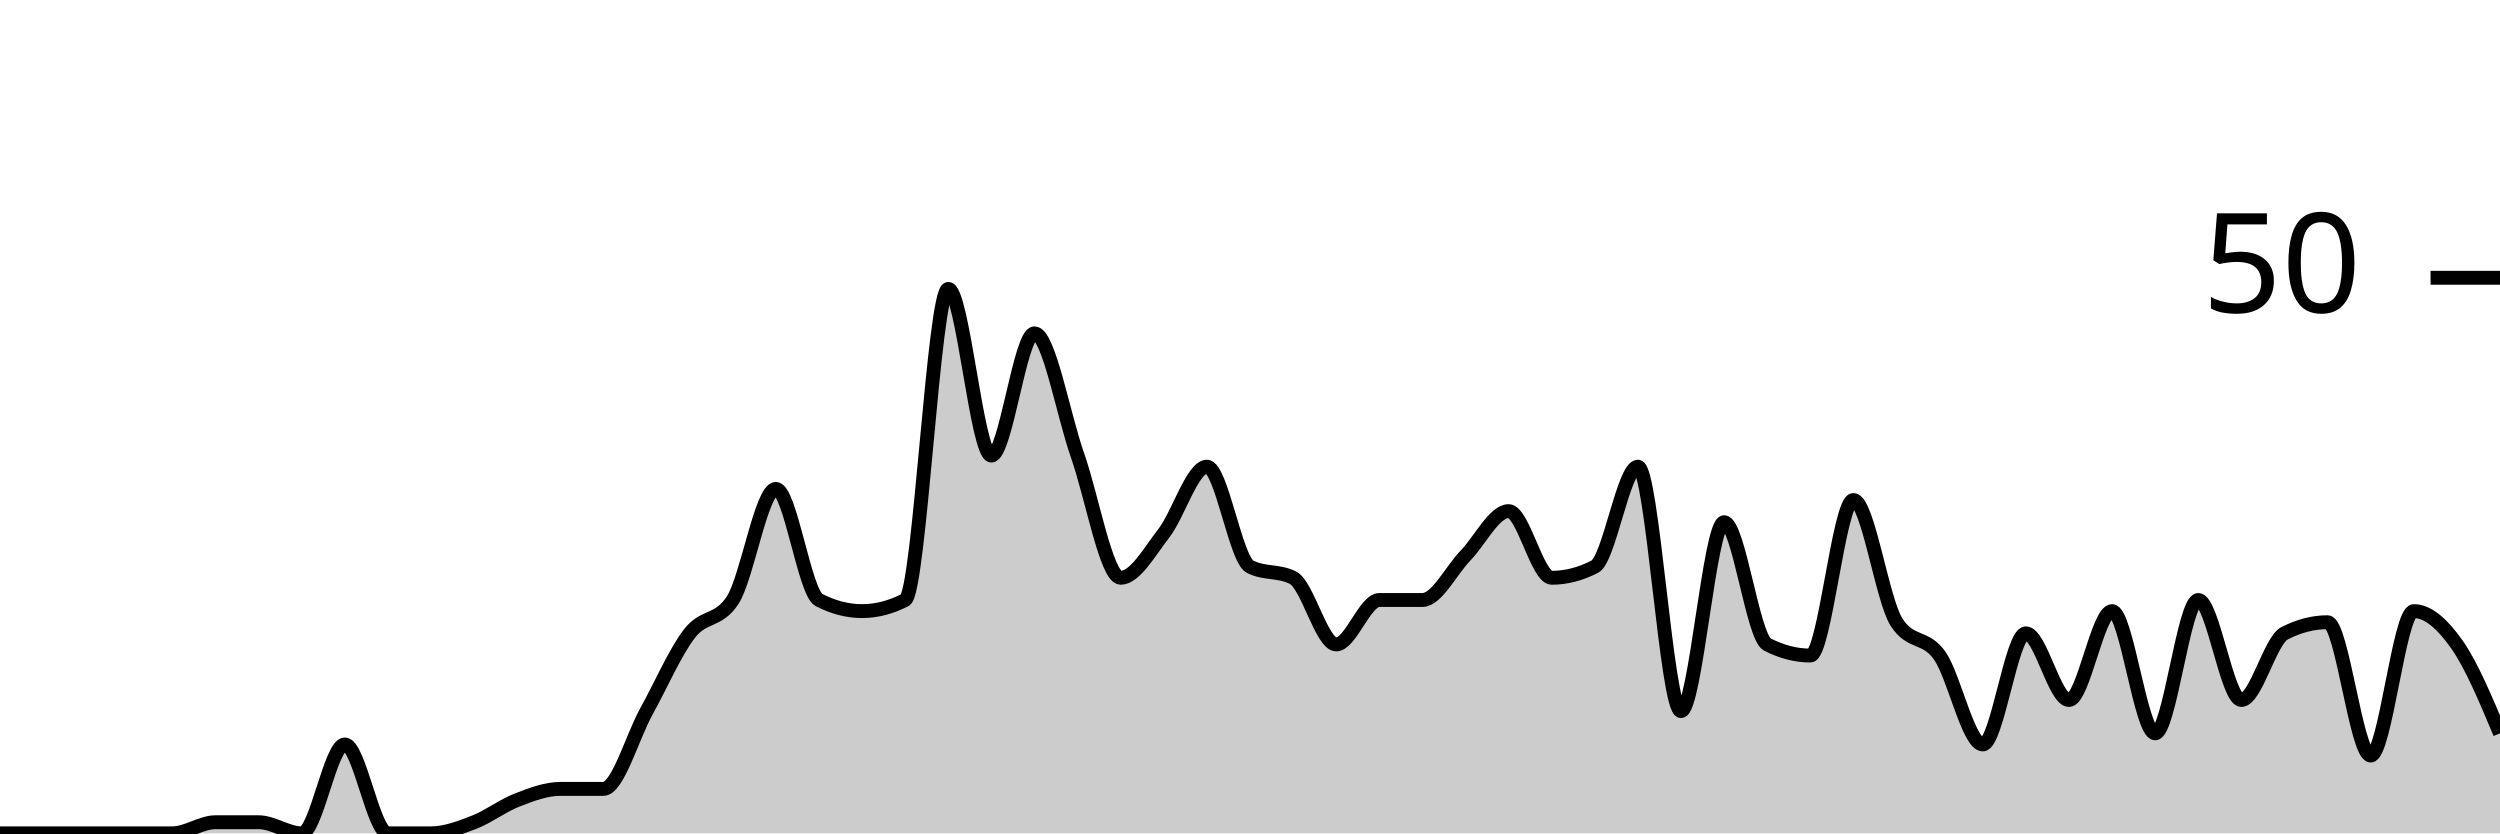
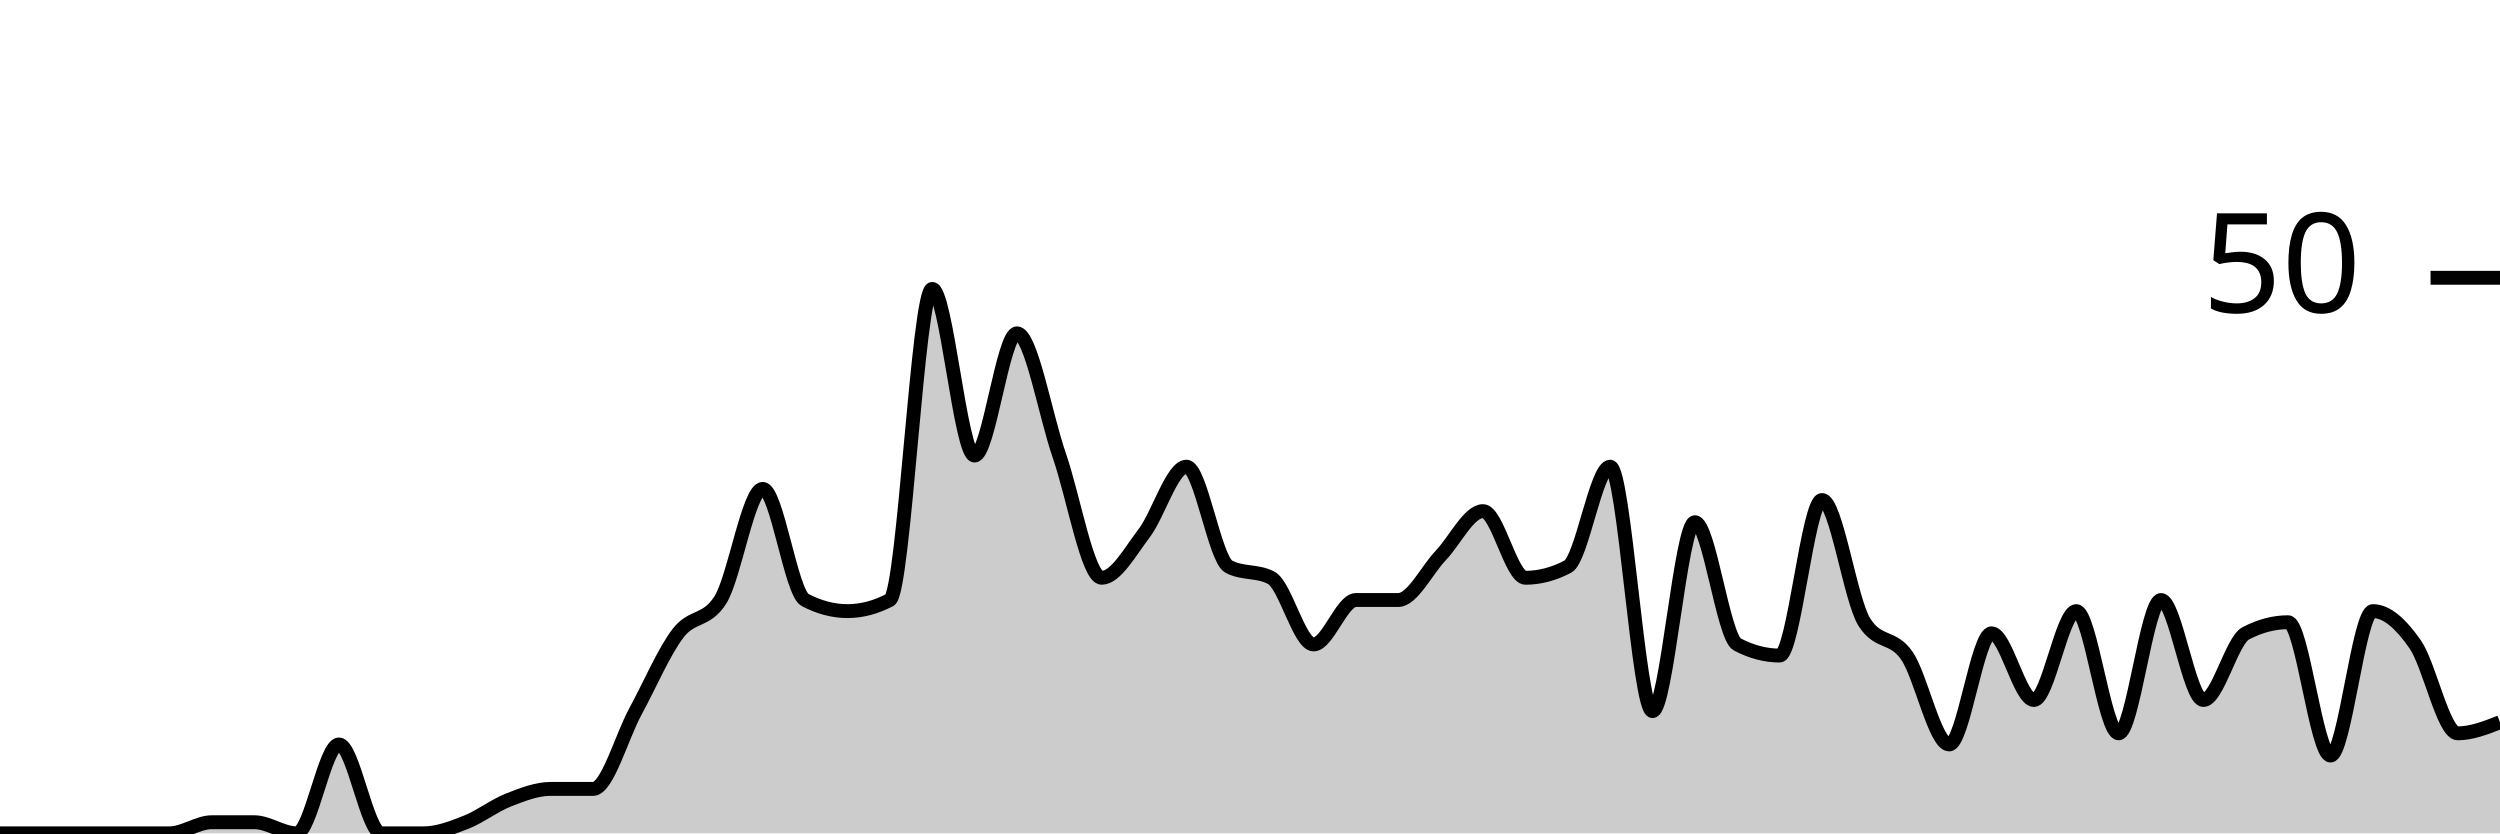
<svg xmlns="http://www.w3.org/2000/svg" viewBox="0 0 180 60">
  <g transform="translate(0,20)">
-     <path class="area" fill="rgba(0, 0, 0, 0.2)" d="M0,40C1.034,40,2.069,40,3.103,40C4.138,40,5.172,40,6.207,40C7.241,40,8.276,40,9.31,40C10.345,40,11.379,40,12.414,40C13.448,40,14.483,39.2,15.517,39.2C16.552,39.2,17.586,39.2,18.621,39.2C19.655,39.2,20.69,40,21.724,40C22.759,40,23.793,33.6,24.828,33.6C25.862,33.6,26.897,40,27.931,40C28.966,40,30,40,31.034,40C32.069,40,33.103,39.6,34.138,39.2C35.172,38.8,36.207,38,37.241,37.6C38.276,37.2,39.31,36.8,40.345,36.8C41.379,36.8,42.414,36.8,43.448,36.8C44.483,36.8,45.517,33.067,46.552,31.2C47.586,29.333,48.621,26.933,49.655,25.6C50.69,24.267,51.724,24.8,52.759,23.2C53.793,21.6,54.828,15.2,55.862,15.2C56.897,15.2,57.931,22.667,58.966,23.2C60,23.733,61.034,24,62.069,24C63.103,24,64.138,23.733,65.172,23.2C66.207,22.667,67.241,0.8,68.276,0.8C69.31,0.8,70.345,12.8,71.379,12.8C72.414,12.8,73.448,4,74.483,4C75.517,4,76.552,9.867,77.586,12.8C78.621,15.733,79.655,21.6,80.69,21.6C81.724,21.6,82.759,19.733,83.793,18.4C84.828,17.067,85.862,13.6,86.897,13.6C87.931,13.6,88.966,20.267,90,20.8C91.034,21.333,92.069,21.067,93.103,21.6C94.138,22.133,95.172,26.4,96.207,26.4C97.241,26.4,98.276,23.2,99.31,23.2C100.345,23.2,101.379,23.2,102.414,23.2C103.448,23.2,104.483,21.067,105.517,20C106.552,18.933,107.586,16.8,108.621,16.8C109.655,16.8,110.69,21.6,111.724,21.6C112.759,21.6,113.793,21.333,114.828,20.8C115.862,20.267,116.897,13.6,117.931,13.6C118.966,13.6,120,31.2,121.034,31.2C122.069,31.2,123.103,17.6,124.138,17.6C125.172,17.6,126.207,25.867,127.241,26.4C128.276,26.933,129.31,27.2,130.345,27.2C131.379,27.2,132.414,16,133.448,16C134.483,16,135.517,23.2,136.552,24.8C137.586,26.4,138.621,25.733,139.655,27.2C140.69,28.667,141.724,33.6,142.759,33.6C143.793,33.6,144.828,25.6,145.862,25.6C146.897,25.6,147.931,30.4,148.966,30.4C150,30.4,151.034,24,152.069,24C153.103,24,154.138,32.8,155.172,32.8C156.207,32.8,157.241,23.2,158.276,23.2C159.31,23.2,160.345,30.4,161.379,30.4C162.414,30.4,163.448,26.133,164.483,25.6C165.517,25.067,166.552,24.8,167.586,24.8C168.621,24.8,169.655,34.4,170.69,34.4C171.724,34.4,172.759,24,173.793,24C174.828,24,175.862,24.933,176.897,26.4C177.931,27.867,178.966,30.333,180,32.8L180,40C178.966,40,177.931,40,176.897,40C175.862,40,174.828,40,173.793,40C172.759,40,171.724,40,170.69,40C169.655,40,168.621,40,167.586,40C166.552,40,165.517,40,164.483,40C163.448,40,162.414,40,161.379,40C160.345,40,159.31,40,158.276,40C157.241,40,156.207,40,155.172,40C154.138,40,153.103,40,152.069,40C151.034,40,150,40,148.966,40C147.931,40,146.897,40,145.862,40C144.828,40,143.793,40,142.759,40C141.724,40,140.69,40,139.655,40C138.621,40,137.586,40,136.552,40C135.517,40,134.483,40,133.448,40C132.414,40,131.379,40,130.345,40C129.31,40,128.276,40,127.241,40C126.207,40,125.172,40,124.138,40C123.103,40,122.069,40,121.034,40C120,40,118.966,40,117.931,40C116.897,40,115.862,40,114.828,40C113.793,40,112.759,40,111.724,40C110.69,40,109.655,40,108.621,40C107.586,40,106.552,40,105.517,40C104.483,40,103.448,40,102.414,40C101.379,40,100.345,40,99.31,40C98.276,40,97.241,40,96.207,40C95.172,40,94.138,40,93.103,40C92.069,40,91.034,40,90,40C88.966,40,87.931,40,86.897,40C85.862,40,84.828,40,83.793,40C82.759,40,81.724,40,80.69,40C79.655,40,78.621,40,77.586,40C76.552,40,75.517,40,74.483,40C73.448,40,72.414,40,71.379,40C70.345,40,69.31,40,68.276,40C67.241,40,66.207,40,65.172,40C64.138,40,63.103,40,62.069,40C61.034,40,60,40,58.966,40C57.931,40,56.897,40,55.862,40C54.828,40,53.793,40,52.759,40C51.724,40,50.69,40,49.655,40C48.621,40,47.586,40,46.552,40C45.517,40,44.483,40,43.448,40C42.414,40,41.379,40,40.345,40C39.31,40,38.276,40,37.241,40C36.207,40,35.172,40,34.138,40C33.103,40,32.069,40,31.034,40C30,40,28.966,40,27.931,40C26.897,40,25.862,40,24.828,40C23.793,40,22.759,40,21.724,40C20.69,40,19.655,40,18.621,40C17.586,40,16.552,40,15.517,40C14.483,40,13.448,40,12.414,40C11.379,40,10.345,40,9.31,40C8.276,40,7.241,40,6.207,40C5.172,40,4.138,40,3.103,40C2.069,40,1.034,40,0,40Z" />
-     <path class="line" stroke="black" fill="none" d="M0,40C1.034,40,2.069,40,3.103,40C4.138,40,5.172,40,6.207,40C7.241,40,8.276,40,9.31,40C10.345,40,11.379,40,12.414,40C13.448,40,14.483,39.2,15.517,39.2C16.552,39.2,17.586,39.2,18.621,39.2C19.655,39.2,20.69,40,21.724,40C22.759,40,23.793,33.6,24.828,33.6C25.862,33.6,26.897,40,27.931,40C28.966,40,30,40,31.034,40C32.069,40,33.103,39.6,34.138,39.2C35.172,38.8,36.207,38,37.241,37.6C38.276,37.2,39.31,36.8,40.345,36.8C41.379,36.8,42.414,36.8,43.448,36.8C44.483,36.8,45.517,33.067,46.552,31.2C47.586,29.333,48.621,26.933,49.655,25.6C50.69,24.267,51.724,24.8,52.759,23.2C53.793,21.6,54.828,15.2,55.862,15.2C56.897,15.2,57.931,22.667,58.966,23.2C60,23.733,61.034,24,62.069,24C63.103,24,64.138,23.733,65.172,23.2C66.207,22.667,67.241,0.8,68.276,0.8C69.31,0.8,70.345,12.8,71.379,12.8C72.414,12.8,73.448,4,74.483,4C75.517,4,76.552,9.867,77.586,12.8C78.621,15.733,79.655,21.6,80.69,21.6C81.724,21.6,82.759,19.733,83.793,18.4C84.828,17.067,85.862,13.6,86.897,13.6C87.931,13.6,88.966,20.267,90,20.8C91.034,21.333,92.069,21.067,93.103,21.6C94.138,22.133,95.172,26.4,96.207,26.4C97.241,26.4,98.276,23.2,99.31,23.2C100.345,23.2,101.379,23.2,102.414,23.2C103.448,23.2,104.483,21.067,105.517,20C106.552,18.933,107.586,16.8,108.621,16.8C109.655,16.8,110.69,21.6,111.724,21.6C112.759,21.6,113.793,21.333,114.828,20.8C115.862,20.267,116.897,13.6,117.931,13.6C118.966,13.6,120,31.2,121.034,31.2C122.069,31.2,123.103,17.6,124.138,17.6C125.172,17.6,126.207,25.867,127.241,26.4C128.276,26.933,129.31,27.2,130.345,27.2C131.379,27.2,132.414,16,133.448,16C134.483,16,135.517,23.2,136.552,24.8C137.586,26.4,138.621,25.733,139.655,27.2C140.69,28.667,141.724,33.6,142.759,33.6C143.793,33.6,144.828,25.6,145.862,25.6C146.897,25.6,147.931,30.4,148.966,30.4C150,30.4,151.034,24,152.069,24C153.103,24,154.138,32.8,155.172,32.8C156.207,32.8,157.241,23.2,158.276,23.2C159.31,23.2,160.345,30.4,161.379,30.4C162.414,30.4,163.448,26.133,164.483,25.6C165.517,25.067,166.552,24.8,167.586,24.8C168.621,24.8,169.655,34.4,170.69,34.4C171.724,34.4,172.759,24,173.793,24C174.828,24,175.862,24.933,176.897,26.4C177.931,27.867,178.966,30.333,180,32.8" />
+     <path class="area" fill="rgba(0, 0, 0, 0.2)" d="M0,40C1.017,40,2.034,40,3.051,40C4.068,40,5.085,40,6.102,40C7.119,40,8.136,40,9.153,40C10.169,40,11.186,40,12.203,40C13.22,40,14.237,39.2,15.254,39.2C16.271,39.2,17.288,39.2,18.305,39.2C19.322,39.2,20.339,40,21.356,40C22.373,40,23.39,33.6,24.407,33.6C25.424,33.6,26.441,40,27.458,40C28.475,40,29.492,40,30.508,40C31.525,40,32.542,39.6,33.559,39.2C34.576,38.8,35.593,38,36.61,37.6C37.627,37.2,38.644,36.8,39.661,36.8C40.678,36.8,41.695,36.8,42.712,36.8C43.729,36.8,44.746,33.067,45.763,31.2C46.78,29.333,47.797,26.933,48.814,25.6C49.831,24.267,50.847,24.8,51.864,23.2C52.881,21.6,53.898,15.2,54.915,15.2C55.932,15.2,56.949,22.667,57.966,23.2C58.983,23.733,60,24,61.017,24C62.034,24,63.051,23.733,64.068,23.2C65.085,22.667,66.102,0.8,67.119,0.8C68.136,0.8,69.153,12.8,70.169,12.8C71.186,12.8,72.203,4,73.22,4C74.237,4,75.254,9.867,76.271,12.8C77.288,15.733,78.305,21.6,79.322,21.6C80.339,21.6,81.356,19.733,82.373,18.4C83.39,17.067,84.407,13.6,85.424,13.6C86.441,13.6,87.458,20.267,88.475,20.8C89.492,21.333,90.508,21.067,91.525,21.6C92.542,22.133,93.559,26.4,94.576,26.4C95.593,26.4,96.61,23.2,97.627,23.2C98.644,23.2,99.661,23.2,100.678,23.2C101.695,23.2,102.712,21.067,103.729,20C104.746,18.933,105.763,16.8,106.78,16.8C107.797,16.8,108.814,21.6,109.831,21.6C110.847,21.6,111.864,21.333,112.881,20.8C113.898,20.267,114.915,13.6,115.932,13.6C116.949,13.6,117.966,31.2,118.983,31.2C120,31.2,121.017,17.6,122.034,17.6C123.051,17.6,124.068,25.867,125.085,26.4C126.102,26.933,127.119,27.2,128.136,27.2C129.153,27.2,130.169,16,131.186,16C132.203,16,133.22,23.2,134.237,24.8C135.254,26.4,136.271,25.733,137.288,27.2C138.305,28.667,139.322,33.6,140.339,33.6C141.356,33.6,142.373,25.6,143.39,25.6C144.407,25.6,145.424,30.4,146.441,30.4C147.458,30.4,148.475,24,149.492,24C150.508,24,151.525,32.8,152.542,32.8C153.559,32.8,154.576,23.2,155.593,23.2C156.61,23.2,157.627,30.4,158.644,30.4C159.661,30.4,160.678,26.133,161.695,25.6C162.712,25.067,163.729,24.8,164.746,24.8C165.763,24.8,166.78,34.4,167.797,34.4C168.814,34.4,169.831,24,170.847,24C171.864,24,172.881,24.933,173.898,26.4C174.915,27.867,175.932,32.8,176.949,32.8C177.966,32.8,178.983,32.4,180,32L180,40C178.983,40,177.966,40,176.949,40C175.932,40,174.915,40,173.898,40C172.881,40,171.864,40,170.847,40C169.831,40,168.814,40,167.797,40C166.78,40,165.763,40,164.746,40C163.729,40,162.712,40,161.695,40C160.678,40,159.661,40,158.644,40C157.627,40,156.61,40,155.593,40C154.576,40,153.559,40,152.542,40C151.525,40,150.508,40,149.492,40C148.475,40,147.458,40,146.441,40C145.424,40,144.407,40,143.39,40C142.373,40,141.356,40,140.339,40C139.322,40,138.305,40,137.288,40C136.271,40,135.254,40,134.237,40C133.22,40,132.203,40,131.186,40C130.169,40,129.153,40,128.136,40C127.119,40,126.102,40,125.085,40C124.068,40,123.051,40,122.034,40C121.017,40,120,40,118.983,40C117.966,40,116.949,40,115.932,40C114.915,40,113.898,40,112.881,40C111.864,40,110.847,40,109.831,40C108.814,40,107.797,40,106.78,40C105.763,40,104.746,40,103.729,40C102.712,40,101.695,40,100.678,40C99.661,40,98.644,40,97.627,40C96.61,40,95.593,40,94.576,40C93.559,40,92.542,40,91.525,40C90.508,40,89.492,40,88.475,40C87.458,40,86.441,40,85.424,40C84.407,40,83.39,40,82.373,40C81.356,40,80.339,40,79.322,40C78.305,40,77.288,40,76.271,40C75.254,40,74.237,40,73.22,40C72.203,40,71.186,40,70.169,40C69.153,40,68.136,40,67.119,40C66.102,40,65.085,40,64.068,40C63.051,40,62.034,40,61.017,40C60,40,58.983,40,57.966,40C56.949,40,55.932,40,54.915,40C53.898,40,52.881,40,51.864,40C50.847,40,49.831,40,48.814,40C47.797,40,46.78,40,45.763,40C44.746,40,43.729,40,42.712,40C41.695,40,40.678,40,39.661,40C38.644,40,37.627,40,36.61,40C35.593,40,34.576,40,33.559,40C32.542,40,31.525,40,30.508,40C29.492,40,28.475,40,27.458,40C26.441,40,25.424,40,24.407,40C23.39,40,22.373,40,21.356,40C20.339,40,19.322,40,18.305,40C17.288,40,16.271,40,15.254,40C14.237,40,13.22,40,12.203,40C11.186,40,10.169,40,9.153,40C8.136,40,7.119,40,6.102,40C5.085,40,4.068,40,3.051,40C2.034,40,1.017,40,0,40Z" />
+     <path class="line" stroke="black" fill="none" d="M0,40C1.017,40,2.034,40,3.051,40C4.068,40,5.085,40,6.102,40C7.119,40,8.136,40,9.153,40C10.169,40,11.186,40,12.203,40C13.22,40,14.237,39.2,15.254,39.2C16.271,39.2,17.288,39.2,18.305,39.2C19.322,39.2,20.339,40,21.356,40C22.373,40,23.39,33.6,24.407,33.6C25.424,33.6,26.441,40,27.458,40C28.475,40,29.492,40,30.508,40C31.525,40,32.542,39.6,33.559,39.2C34.576,38.8,35.593,38,36.61,37.6C37.627,37.2,38.644,36.8,39.661,36.8C40.678,36.8,41.695,36.8,42.712,36.8C43.729,36.8,44.746,33.067,45.763,31.2C46.78,29.333,47.797,26.933,48.814,25.6C49.831,24.267,50.847,24.8,51.864,23.2C52.881,21.6,53.898,15.2,54.915,15.2C55.932,15.2,56.949,22.667,57.966,23.2C58.983,23.733,60,24,61.017,24C62.034,24,63.051,23.733,64.068,23.2C65.085,22.667,66.102,0.8,67.119,0.8C68.136,0.8,69.153,12.8,70.169,12.8C71.186,12.8,72.203,4,73.22,4C74.237,4,75.254,9.867,76.271,12.8C77.288,15.733,78.305,21.6,79.322,21.6C80.339,21.6,81.356,19.733,82.373,18.4C83.39,17.067,84.407,13.6,85.424,13.6C86.441,13.6,87.458,20.267,88.475,20.8C89.492,21.333,90.508,21.067,91.525,21.6C92.542,22.133,93.559,26.4,94.576,26.4C95.593,26.4,96.61,23.2,97.627,23.2C98.644,23.2,99.661,23.2,100.678,23.2C101.695,23.2,102.712,21.067,103.729,20C104.746,18.933,105.763,16.8,106.78,16.8C107.797,16.8,108.814,21.6,109.831,21.6C110.847,21.6,111.864,21.333,112.881,20.8C113.898,20.267,114.915,13.6,115.932,13.6C116.949,13.6,117.966,31.2,118.983,31.2C120,31.2,121.017,17.6,122.034,17.6C123.051,17.6,124.068,25.867,125.085,26.4C126.102,26.933,127.119,27.2,128.136,27.2C129.153,27.2,130.169,16,131.186,16C132.203,16,133.22,23.2,134.237,24.8C135.254,26.4,136.271,25.733,137.288,27.2C138.305,28.667,139.322,33.6,140.339,33.6C141.356,33.6,142.373,25.6,143.39,25.6C144.407,25.6,145.424,30.4,146.441,30.4C147.458,30.4,148.475,24,149.492,24C150.508,24,151.525,32.8,152.542,32.8C153.559,32.8,154.576,23.2,155.593,23.2C156.61,23.2,157.627,30.4,158.644,30.4C159.661,30.4,160.678,26.133,161.695,25.6C162.712,25.067,163.729,24.8,164.746,24.8C165.763,24.8,166.78,34.4,167.797,34.4C168.814,34.4,169.831,24,170.847,24C171.864,24,172.881,24.933,173.898,26.4C174.915,27.867,175.932,32.8,176.949,32.8C177.966,32.8,178.983,32.4,180,32" />
    <path class="axis-ceiling" stroke-width="1" stroke="black" fill="none" d="M175,0L180,0" />
    <text class="axis-ceiling-label" font-family="sans-serif" text-anchor="end" font-size="10px" x="170" y="2.5">50</text>
  </g>
</svg>
